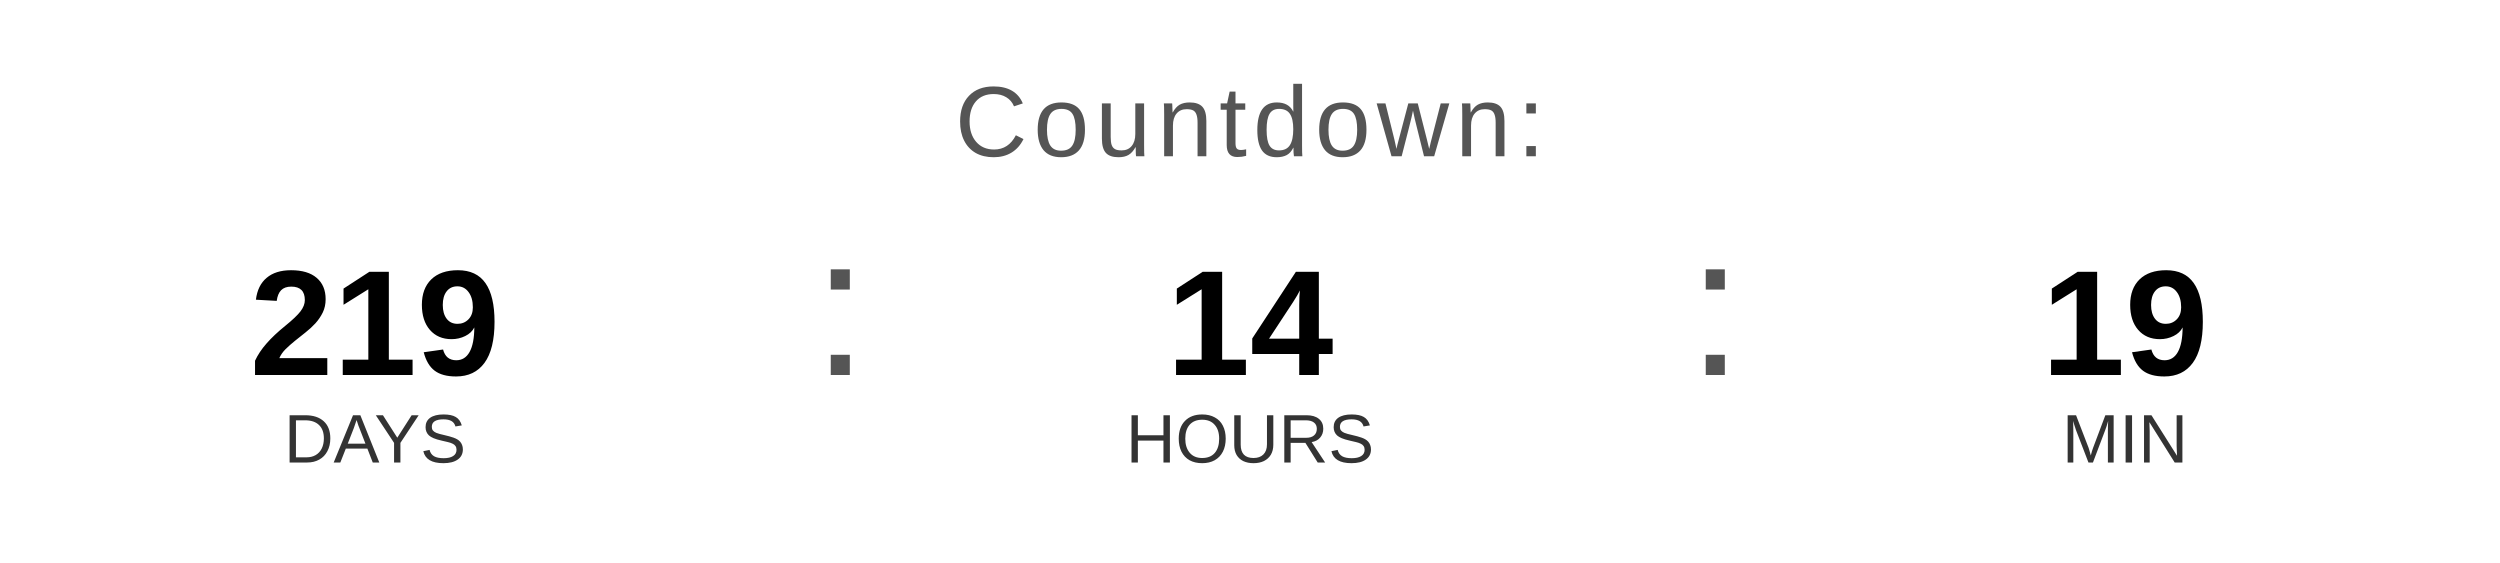
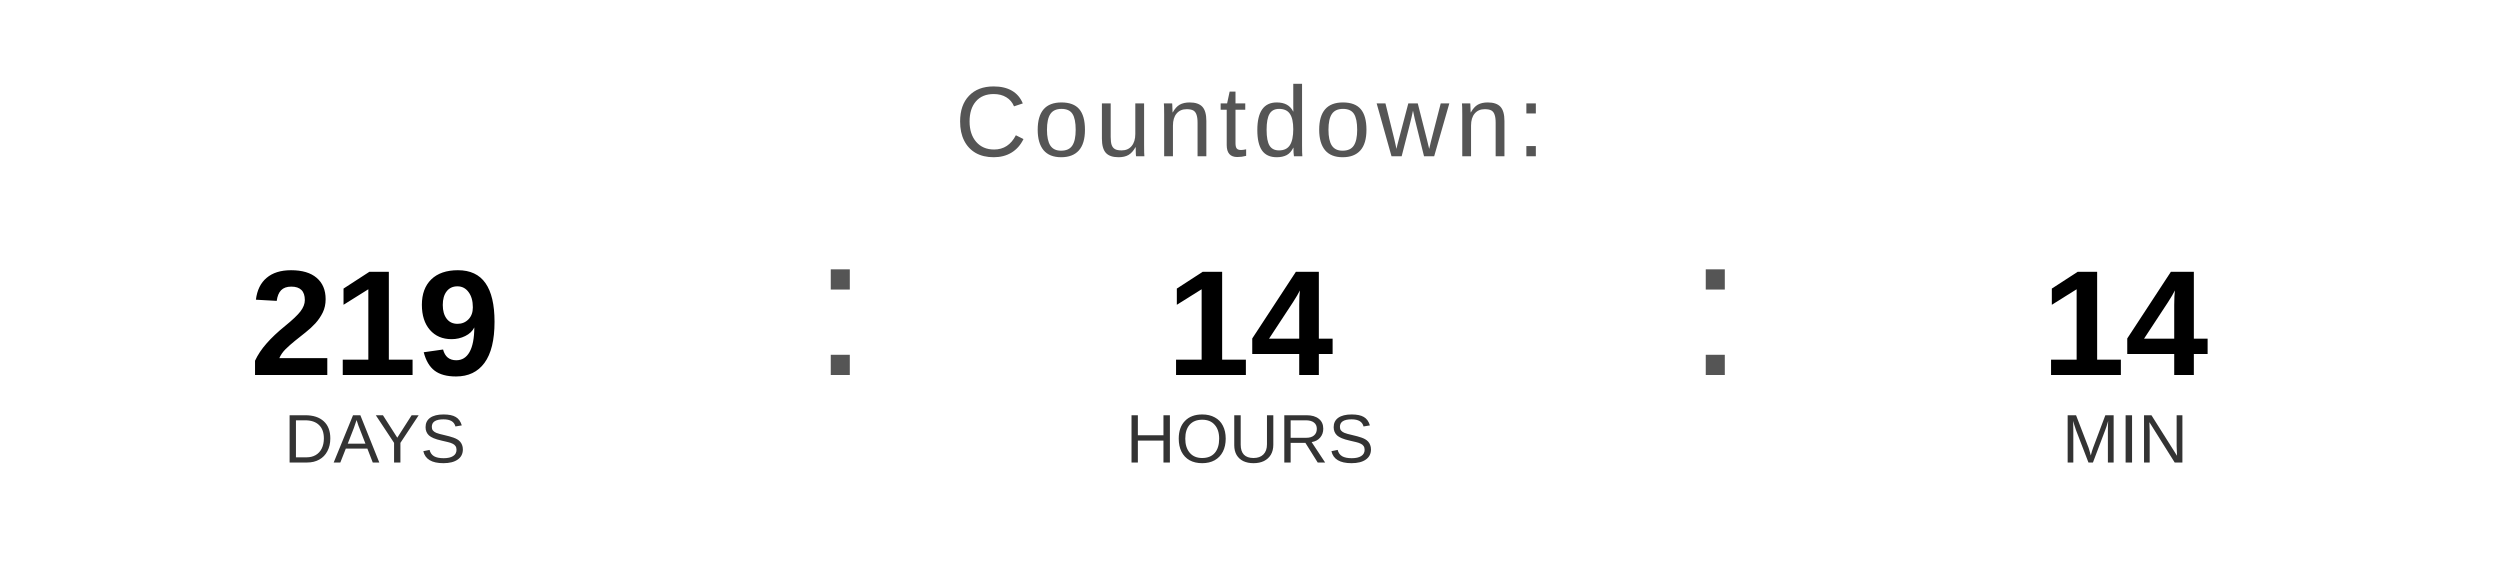
<svg xmlns="http://www.w3.org/2000/svg" width="400" height="90" viewBox="0 0 400 90">
  <text x="200" y="25" font-family="Arial, Helvetica, sans-serif" font-size="16" fill="#555555" text-anchor="middle" letter-spacing="1">
    Countdown:
  </text>
  <text x="60" y="60" font-family="Arial, Helvetica, sans-serif" font-size="24" font-weight="bold" fill="#000000" text-anchor="middle">219</text>
  <text x="60" y="74" font-family="Arial, Helvetica, sans-serif" font-size="11" fill="#333333" text-anchor="middle">DAYS</text>
  <text x="130" y="60" font-family="Arial, sans-serif" font-size="32" fill="#555555">:</text>
  <text x="200" y="60" font-family="Arial, Helvetica, sans-serif" font-size="24" font-weight="bold" fill="#000000" text-anchor="middle">14</text>
  <text x="200" y="74" font-family="Arial, Helvetica, sans-serif" font-size="11" fill="#333333" text-anchor="middle">HOURS</text>
  <text x="270" y="60" font-family="Arial, sans-serif" font-size="32" fill="#555555">:</text>
-   <text x="340" y="60" font-family="Arial, Helvetica, sans-serif" font-size="24" font-weight="bold" fill="#000000" text-anchor="middle">19</text>
+   <text x="340" y="60" font-family="Arial, Helvetica, sans-serif" font-size="24" font-weight="bold" fill="#000000" text-anchor="middle">14</text>
  <text x="340" y="74" font-family="Arial, Helvetica, sans-serif" font-size="11" fill="#333333" text-anchor="middle">MIN</text>
</svg>
